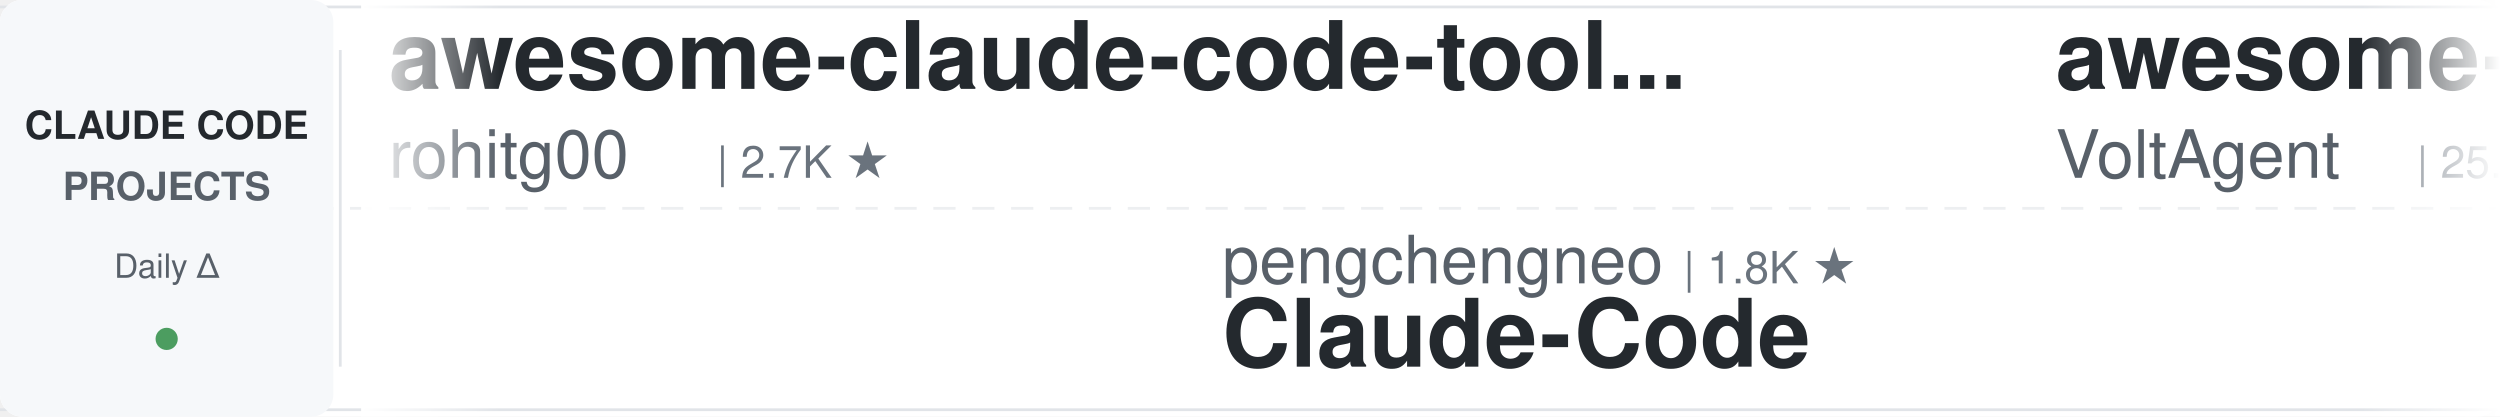
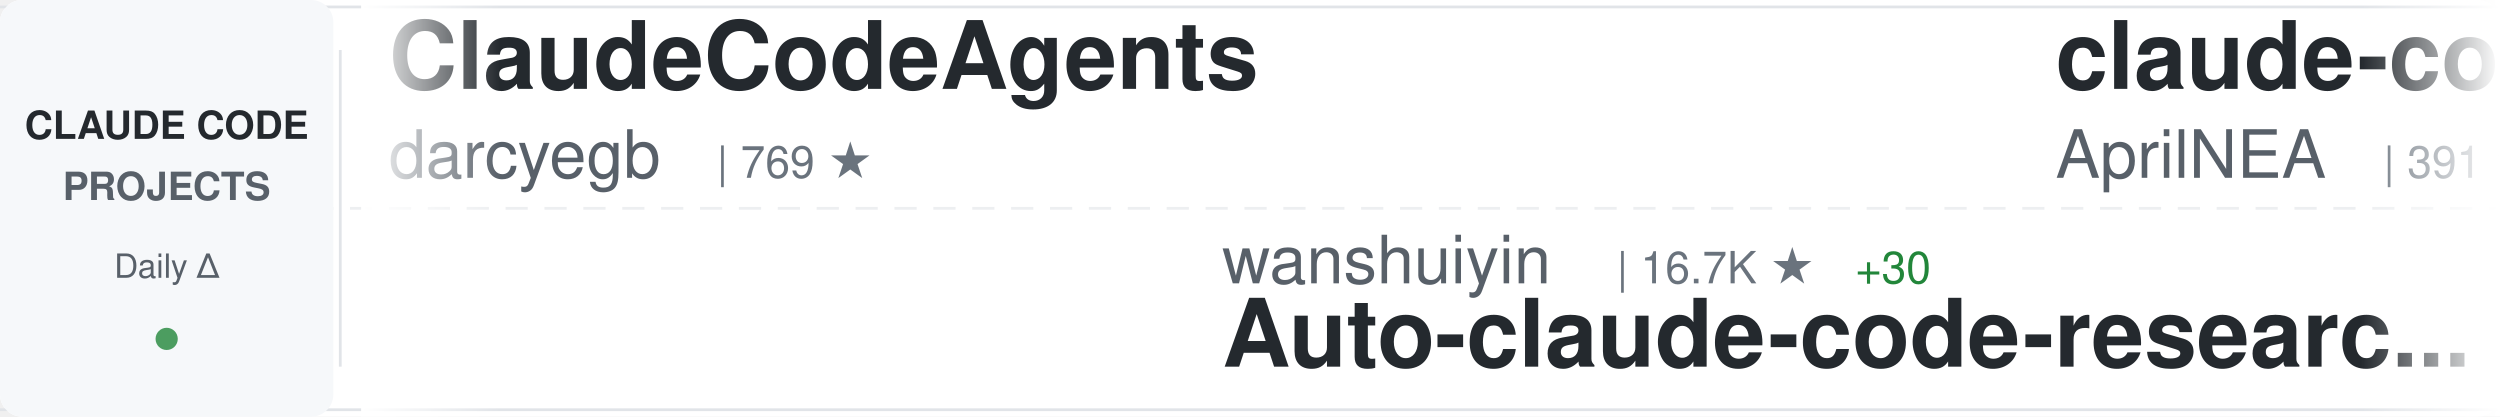
<svg xmlns="http://www.w3.org/2000/svg" width="900" height="150">
  <defs>
    <linearGradient id="awesomeLeftFade" x1="0%" y1="0%" x2="100%" y2="0%">
      <stop offset="0%" style="stop-color:#ffffff;stop-opacity:1" />
      <stop offset="100%" style="stop-color:#ffffff;stop-opacity:0" />
    </linearGradient>
    <linearGradient id="awesomeRightFade" x1="0%" y1="0%" x2="100%" y2="0%">
      <stop offset="0%" style="stop-color:#ffffff;stop-opacity:0" />
      <stop offset="100%" style="stop-color:#ffffff;stop-opacity:1" />
    </linearGradient>
  </defs>
  <rect width="900" height="150" fill="#ffffff" rx="8" />
  <rect x="0" y="2" width="900" height="1" fill="#e1e4e8" />
  <rect x="0" y="147" width="900" height="1" fill="#e1e4e8" />
  <line x1="0" y1="75" x2="900" y2="75" stroke="#e1e4e8" stroke-width="1" stroke-dasharray="8 6" opacity="0.6" />
  <rect x="0" y="0" width="120" height="150" fill="#f6f8fa" rx="8" />
  <text x="60" y="50" font-family="-apple-system, BlinkMacSystemFont, 'Segoe UI', Helvetica, Arial, sans-serif" font-size="14" font-weight="600" fill="#24292e" text-anchor="middle">CLAUDE CODE</text>
  <text x="60" y="72" font-family="-apple-system, BlinkMacSystemFont, 'Segoe UI', Helvetica, Arial, sans-serif" font-size="14" font-weight="600" fill="#586069" text-anchor="middle">PROJECTS</text>
  <text x="60" y="100" font-family="-apple-system, BlinkMacSystemFont, 'Segoe UI', Helvetica, Arial, sans-serif" font-size="12" font-weight="500" fill="#586069" text-anchor="middle">Daily Δ</text>
  <circle cx="60" cy="122" r="4" fill="#22863a" opacity="0.8" />
  <rect x="122" y="18" width="1" height="114" fill="#e1e4e8" />
  <clipPath id="awesomeTickerClip">
    <rect x="130" y="0" width="770" height="150" />
  </clipPath>
  <g clip-path="url(#awesomeTickerClip)">
    <g id="awesomeTickerItems">
      <animateTransform attributeName="transform" attributeType="XML" type="translate" from="0 0" to="-3000 0" dur="54s" repeatCount="indefinite" />
      <g transform="translate(0, 0)">
-         <text x="140" y="32" font-family="-apple-system, BlinkMacSystemFont, 'Segoe UI', Helvetica, Arial, sans-serif" font-size="34" font-weight="600" fill="#24292e">awesome-claude-code-tool...</text>
-         <text x="140" y="64" font-family="-apple-system, BlinkMacSystemFont, 'Segoe UI', Helvetica, Arial, sans-serif" font-size="24" font-weight="400" fill="#586069">rohitg00</text>
-         <text x="258" y="64" font-family="-apple-system, BlinkMacSystemFont, 'Segoe UI', Helvetica, Arial, sans-serif" font-size="16" font-weight="500" fill="#6a737d">| 2.7K ★</text>
+         <text x="140" y="32" font-family="-apple-system, BlinkMacSystemFont, 'Segoe UI', Helvetica, Arial, sans-serif" font-size="34" font-weight="600" fill="#24292e">ClaudeCodeAgents</text>
+         <text x="140" y="64" font-family="-apple-system, BlinkMacSystemFont, 'Segoe UI', Helvetica, Arial, sans-serif" font-size="24" font-weight="400" fill="#586069">darcyegb</text>
+         <text x="258" y="64" font-family="-apple-system, BlinkMacSystemFont, 'Segoe UI', Helvetica, Arial, sans-serif" font-size="16" font-weight="500" fill="#6a737d">| 769 ★</text>
      </g>
      <g transform="translate(300, 0)">
-         <text x="140" y="102" font-family="-apple-system, BlinkMacSystemFont, 'Segoe UI', Helvetica, Arial, sans-serif" font-size="24" font-weight="400" fill="#586069">pengchengneo</text>
-         <text x="306" y="102" font-family="-apple-system, BlinkMacSystemFont, 'Segoe UI', Helvetica, Arial, sans-serif" font-size="16" font-weight="500" fill="#6a737d">| 1.8K ★</text>
-         <text x="140" y="132" font-family="-apple-system, BlinkMacSystemFont, 'Segoe UI', Helvetica, Arial, sans-serif" font-size="34" font-weight="600" fill="#24292e">Claude-Code</text>
+         <text x="140" y="102" font-family="-apple-system, BlinkMacSystemFont, 'Segoe UI', Helvetica, Arial, sans-serif" font-size="24" font-weight="400" fill="#586069">wanshuiyin</text>
+         <text x="282" y="102" font-family="-apple-system, BlinkMacSystemFont, 'Segoe UI', Helvetica, Arial, sans-serif" font-size="16" font-weight="500" fill="#6a737d">| 16.7K ★</text>
+         <text x="368" y="102" font-family="-apple-system, BlinkMacSystemFont, 'Segoe UI', Helvetica, Arial, sans-serif" font-size="16" font-weight="500" fill="#22863a"> +30</text>
+         <text x="140" y="132" font-family="-apple-system, BlinkMacSystemFont, 'Segoe UI', Helvetica, Arial, sans-serif" font-size="34" font-weight="600" fill="#24292e">Auto-claude-code-researc...</text>
      </g>
      <g transform="translate(600, 0)">
-         <text x="140" y="32" font-family="-apple-system, BlinkMacSystemFont, 'Segoe UI', Helvetica, Arial, sans-serif" font-size="34" font-weight="600" fill="#24292e">awesome-claude-code-suba...</text>
-         <text x="140" y="64" font-family="-apple-system, BlinkMacSystemFont, 'Segoe UI', Helvetica, Arial, sans-serif" font-size="24" font-weight="400" fill="#586069">VoltAgent</text>
-         <text x="270" y="64" font-family="-apple-system, BlinkMacSystemFont, 'Segoe UI', Helvetica, Arial, sans-serif" font-size="16" font-weight="500" fill="#6a737d">| 25.4K ★</text>
-         <text x="356" y="64" font-family="-apple-system, BlinkMacSystemFont, 'Segoe UI', Helvetica, Arial, sans-serif" font-size="16" font-weight="500" fill="#22863a"> +4</text>
+         <text x="140" y="32" font-family="-apple-system, BlinkMacSystemFont, 'Segoe UI', Helvetica, Arial, sans-serif" font-size="34" font-weight="600" fill="#24292e">claude-code-source</text>
+         <text x="140" y="64" font-family="-apple-system, BlinkMacSystemFont, 'Segoe UI', Helvetica, Arial, sans-serif" font-size="24" font-weight="400" fill="#586069">AprilNEA</text>
+         <text x="258" y="64" font-family="-apple-system, BlinkMacSystemFont, 'Segoe UI', Helvetica, Arial, sans-serif" font-size="16" font-weight="500" fill="#6a737d">| 391 ★</text>
      </g>
      <g transform="translate(900, 0)">
-         <text x="140" y="102" font-family="-apple-system, BlinkMacSystemFont, 'Segoe UI', Helvetica, Arial, sans-serif" font-size="24" font-weight="400" fill="#586069">overwirehq</text>
-         <text x="282" y="102" font-family="-apple-system, BlinkMacSystemFont, 'Segoe UI', Helvetica, Arial, sans-serif" font-size="16" font-weight="500" fill="#6a737d">| 2.8K ★</text>
-         <text x="140" y="132" font-family="-apple-system, BlinkMacSystemFont, 'Segoe UI', Helvetica, Arial, sans-serif" font-size="34" font-weight="600" fill="#24292e">claude-code-telegram</text>
+         <text x="140" y="102" font-family="-apple-system, BlinkMacSystemFont, 'Segoe UI', Helvetica, Arial, sans-serif" font-size="24" font-weight="400" fill="#586069">affaan-m</text>
+         <text x="258" y="102" font-family="-apple-system, BlinkMacSystemFont, 'Segoe UI', Helvetica, Arial, sans-serif" font-size="16" font-weight="500" fill="#6a737d">| 268.6K ★</text>
+         <text x="353" y="102" font-family="-apple-system, BlinkMacSystemFont, 'Segoe UI', Helvetica, Arial, sans-serif" font-size="16" font-weight="500" fill="#22863a"> +133</text>
+         <text x="140" y="132" font-family="-apple-system, BlinkMacSystemFont, 'Segoe UI', Helvetica, Arial, sans-serif" font-size="34" font-weight="600" fill="#24292e">ECC</text>
      </g>
      <g transform="translate(1200, 0)">
-         <text x="140" y="32" font-family="-apple-system, BlinkMacSystemFont, 'Segoe UI', Helvetica, Arial, sans-serif" font-size="34" font-weight="600" fill="#24292e">learn-claude-code</text>
-         <text x="140" y="64" font-family="-apple-system, BlinkMacSystemFont, 'Segoe UI', Helvetica, Arial, sans-serif" font-size="24" font-weight="400" fill="#586069">shareAI-lab</text>
-         <text x="294" y="64" font-family="-apple-system, BlinkMacSystemFont, 'Segoe UI', Helvetica, Arial, sans-serif" font-size="16" font-weight="500" fill="#6a737d">| 77.7K ★</text>
-         <text x="380" y="64" font-family="-apple-system, BlinkMacSystemFont, 'Segoe UI', Helvetica, Arial, sans-serif" font-size="16" font-weight="500" fill="#22863a"> +5</text>
+         <text x="140" y="32" font-family="-apple-system, BlinkMacSystemFont, 'Segoe UI', Helvetica, Arial, sans-serif" font-size="34" font-weight="600" fill="#24292e">claude-code-best-practic...</text>
+         <text x="140" y="64" font-family="-apple-system, BlinkMacSystemFont, 'Segoe UI', Helvetica, Arial, sans-serif" font-size="24" font-weight="400" fill="#586069">shanraisshan</text>
+         <text x="306" y="64" font-family="-apple-system, BlinkMacSystemFont, 'Segoe UI', Helvetica, Arial, sans-serif" font-size="16" font-weight="500" fill="#6a737d">| 66.5K ★</text>
+         <text x="392" y="64" font-family="-apple-system, BlinkMacSystemFont, 'Segoe UI', Helvetica, Arial, sans-serif" font-size="16" font-weight="500" fill="#22863a"> +15</text>
      </g>
      <g transform="translate(1500, 0)">
-         <text x="140" y="102" font-family="-apple-system, BlinkMacSystemFont, 'Segoe UI', Helvetica, Arial, sans-serif" font-size="24" font-weight="400" fill="#586069">oboard</text>
-         <text x="234" y="102" font-family="-apple-system, BlinkMacSystemFont, 'Segoe UI', Helvetica, Arial, sans-serif" font-size="16" font-weight="500" fill="#6a737d">| 3.3K ★</text>
-         <text x="140" y="132" font-family="-apple-system, BlinkMacSystemFont, 'Segoe UI', Helvetica, Arial, sans-serif" font-size="34" font-weight="600" fill="#24292e">claude-code-rev</text>
+         <text x="140" y="102" font-family="-apple-system, BlinkMacSystemFont, 'Segoe UI', Helvetica, Arial, sans-serif" font-size="24" font-weight="400" fill="#586069">anthropics</text>
+         <text x="282" y="102" font-family="-apple-system, BlinkMacSystemFont, 'Segoe UI', Helvetica, Arial, sans-serif" font-size="16" font-weight="500" fill="#6a737d">| 9.2K ★</text>
+         <text x="359" y="102" font-family="-apple-system, BlinkMacSystemFont, 'Segoe UI', Helvetica, Arial, sans-serif" font-size="16" font-weight="500" fill="#22863a"> +2</text>
+         <text x="140" y="132" font-family="-apple-system, BlinkMacSystemFont, 'Segoe UI', Helvetica, Arial, sans-serif" font-size="34" font-weight="600" fill="#24292e">claude-code-action</text>
      </g>
      <g transform="translate(1800, 0)">
-         <text x="140" y="32" font-family="-apple-system, BlinkMacSystemFont, 'Segoe UI', Helvetica, Arial, sans-serif" font-size="34" font-weight="600" fill="#24292e">claude-code-webui</text>
-         <text x="140" y="64" font-family="-apple-system, BlinkMacSystemFont, 'Segoe UI', Helvetica, Arial, sans-serif" font-size="24" font-weight="400" fill="#586069">sugyan</text>
-         <text x="234" y="64" font-family="-apple-system, BlinkMacSystemFont, 'Segoe UI', Helvetica, Arial, sans-serif" font-size="16" font-weight="500" fill="#6a737d">| 1.1K ★</text>
+         <text x="140" y="32" font-family="-apple-system, BlinkMacSystemFont, 'Segoe UI', Helvetica, Arial, sans-serif" font-size="34" font-weight="600" fill="#24292e">claude-code-proxy</text>
+         <text x="140" y="64" font-family="-apple-system, BlinkMacSystemFont, 'Segoe UI', Helvetica, Arial, sans-serif" font-size="24" font-weight="400" fill="#586069">1rgs</text>
+         <text x="210" y="64" font-family="-apple-system, BlinkMacSystemFont, 'Segoe UI', Helvetica, Arial, sans-serif" font-size="16" font-weight="500" fill="#6a737d">| 3.8K ★</text>
      </g>
      <g transform="translate(2100, 0)">
-         <text x="140" y="102" font-family="-apple-system, BlinkMacSystemFont, 'Segoe UI', Helvetica, Arial, sans-serif" font-size="24" font-weight="400" fill="#586069">JrCx7scC</text>
-         <text x="258" y="102" font-family="-apple-system, BlinkMacSystemFont, 'Segoe UI', Helvetica, Arial, sans-serif" font-size="16" font-weight="500" fill="#6a737d">| 376 ★</text>
-         <text x="140" y="132" font-family="-apple-system, BlinkMacSystemFont, 'Segoe UI', Helvetica, Arial, sans-serif" font-size="34" font-weight="600" fill="#24292e">claude-code-source</text>
+         <text x="140" y="102" font-family="-apple-system, BlinkMacSystemFont, 'Segoe UI', Helvetica, Arial, sans-serif" font-size="24" font-weight="400" fill="#586069">shareAI-lab</text>
+         <text x="294" y="102" font-family="-apple-system, BlinkMacSystemFont, 'Segoe UI', Helvetica, Arial, sans-serif" font-size="16" font-weight="500" fill="#6a737d">| 77.7K ★</text>
+         <text x="380" y="102" font-family="-apple-system, BlinkMacSystemFont, 'Segoe UI', Helvetica, Arial, sans-serif" font-size="16" font-weight="500" fill="#22863a"> +29</text>
+         <text x="140" y="132" font-family="-apple-system, BlinkMacSystemFont, 'Segoe UI', Helvetica, Arial, sans-serif" font-size="34" font-weight="600" fill="#24292e">learn-claude-code</text>
      </g>
      <g transform="translate(2400, 0)">
-         <text x="140" y="32" font-family="-apple-system, BlinkMacSystemFont, 'Segoe UI', Helvetica, Arial, sans-serif" font-size="34" font-weight="600" fill="#24292e">claude-code-infrastructu...</text>
-         <text x="140" y="64" font-family="-apple-system, BlinkMacSystemFont, 'Segoe UI', Helvetica, Arial, sans-serif" font-size="24" font-weight="400" fill="#586069">diet103</text>
-         <text x="246" y="64" font-family="-apple-system, BlinkMacSystemFont, 'Segoe UI', Helvetica, Arial, sans-serif" font-size="16" font-weight="500" fill="#6a737d">| 10.0K ★</text>
+         <text x="140" y="32" font-family="-apple-system, BlinkMacSystemFont, 'Segoe UI', Helvetica, Arial, sans-serif" font-size="34" font-weight="600" fill="#24292e">claude-code-hub</text>
+         <text x="140" y="64" font-family="-apple-system, BlinkMacSystemFont, 'Segoe UI', Helvetica, Arial, sans-serif" font-size="24" font-weight="400" fill="#586069">ding113</text>
+         <text x="246" y="64" font-family="-apple-system, BlinkMacSystemFont, 'Segoe UI', Helvetica, Arial, sans-serif" font-size="16" font-weight="500" fill="#6a737d">| 3.4K ★</text>
+         <text x="323" y="64" font-family="-apple-system, BlinkMacSystemFont, 'Segoe UI', Helvetica, Arial, sans-serif" font-size="16" font-weight="500" fill="#22863a"> +1</text>
      </g>
      <g transform="translate(2700, 0)">
-         <text x="140" y="102" font-family="-apple-system, BlinkMacSystemFont, 'Segoe UI', Helvetica, Arial, sans-serif" font-size="24" font-weight="400" fill="#586069">farion1231</text>
-         <text x="282" y="102" font-family="-apple-system, BlinkMacSystemFont, 'Segoe UI', Helvetica, Arial, sans-serif" font-size="16" font-weight="500" fill="#6a737d">| 137.7K ★</text>
-         <text x="377" y="102" font-family="-apple-system, BlinkMacSystemFont, 'Segoe UI', Helvetica, Arial, sans-serif" font-size="16" font-weight="500" fill="#22863a"> +177</text>
-         <text x="140" y="132" font-family="-apple-system, BlinkMacSystemFont, 'Segoe UI', Helvetica, Arial, sans-serif" font-size="34" font-weight="600" fill="#24292e">cc-switch</text>
+         <text x="140" y="102" font-family="-apple-system, BlinkMacSystemFont, 'Segoe UI', Helvetica, Arial, sans-serif" font-size="24" font-weight="400" fill="#586069">musistudio</text>
+         <text x="282" y="102" font-family="-apple-system, BlinkMacSystemFont, 'Segoe UI', Helvetica, Arial, sans-serif" font-size="16" font-weight="500" fill="#6a737d">| 37.5K ★</text>
+         <text x="368" y="102" font-family="-apple-system, BlinkMacSystemFont, 'Segoe UI', Helvetica, Arial, sans-serif" font-size="16" font-weight="500" fill="#22863a"> +4</text>
+         <text x="140" y="132" font-family="-apple-system, BlinkMacSystemFont, 'Segoe UI', Helvetica, Arial, sans-serif" font-size="34" font-weight="600" fill="#24292e">claude-code-router</text>
      </g>
      <g transform="translate(3000, 0)">
-         <text x="140" y="32" font-family="-apple-system, BlinkMacSystemFont, 'Segoe UI', Helvetica, Arial, sans-serif" font-size="34" font-weight="600" fill="#24292e">awesome-claude-code-tool...</text>
-         <text x="140" y="64" font-family="-apple-system, BlinkMacSystemFont, 'Segoe UI', Helvetica, Arial, sans-serif" font-size="24" font-weight="400" fill="#586069">rohitg00</text>
-         <text x="258" y="64" font-family="-apple-system, BlinkMacSystemFont, 'Segoe UI', Helvetica, Arial, sans-serif" font-size="16" font-weight="500" fill="#6a737d">| 2.7K ★</text>
+         <text x="140" y="32" font-family="-apple-system, BlinkMacSystemFont, 'Segoe UI', Helvetica, Arial, sans-serif" font-size="34" font-weight="600" fill="#24292e">ClaudeCodeAgents</text>
+         <text x="140" y="64" font-family="-apple-system, BlinkMacSystemFont, 'Segoe UI', Helvetica, Arial, sans-serif" font-size="24" font-weight="400" fill="#586069">darcyegb</text>
+         <text x="258" y="64" font-family="-apple-system, BlinkMacSystemFont, 'Segoe UI', Helvetica, Arial, sans-serif" font-size="16" font-weight="500" fill="#6a737d">| 769 ★</text>
      </g>
      <g transform="translate(3300, 0)">
-         <text x="140" y="102" font-family="-apple-system, BlinkMacSystemFont, 'Segoe UI', Helvetica, Arial, sans-serif" font-size="24" font-weight="400" fill="#586069">pengchengneo</text>
-         <text x="306" y="102" font-family="-apple-system, BlinkMacSystemFont, 'Segoe UI', Helvetica, Arial, sans-serif" font-size="16" font-weight="500" fill="#6a737d">| 1.8K ★</text>
-         <text x="140" y="132" font-family="-apple-system, BlinkMacSystemFont, 'Segoe UI', Helvetica, Arial, sans-serif" font-size="34" font-weight="600" fill="#24292e">Claude-Code</text>
+         <text x="140" y="102" font-family="-apple-system, BlinkMacSystemFont, 'Segoe UI', Helvetica, Arial, sans-serif" font-size="24" font-weight="400" fill="#586069">wanshuiyin</text>
+         <text x="282" y="102" font-family="-apple-system, BlinkMacSystemFont, 'Segoe UI', Helvetica, Arial, sans-serif" font-size="16" font-weight="500" fill="#6a737d">| 16.7K ★</text>
+         <text x="368" y="102" font-family="-apple-system, BlinkMacSystemFont, 'Segoe UI', Helvetica, Arial, sans-serif" font-size="16" font-weight="500" fill="#22863a"> +30</text>
+         <text x="140" y="132" font-family="-apple-system, BlinkMacSystemFont, 'Segoe UI', Helvetica, Arial, sans-serif" font-size="34" font-weight="600" fill="#24292e">Auto-claude-code-researc...</text>
      </g>
      <g transform="translate(3600, 0)">
-         <text x="140" y="32" font-family="-apple-system, BlinkMacSystemFont, 'Segoe UI', Helvetica, Arial, sans-serif" font-size="34" font-weight="600" fill="#24292e">awesome-claude-code-suba...</text>
-         <text x="140" y="64" font-family="-apple-system, BlinkMacSystemFont, 'Segoe UI', Helvetica, Arial, sans-serif" font-size="24" font-weight="400" fill="#586069">VoltAgent</text>
-         <text x="270" y="64" font-family="-apple-system, BlinkMacSystemFont, 'Segoe UI', Helvetica, Arial, sans-serif" font-size="16" font-weight="500" fill="#6a737d">| 25.4K ★</text>
-         <text x="356" y="64" font-family="-apple-system, BlinkMacSystemFont, 'Segoe UI', Helvetica, Arial, sans-serif" font-size="16" font-weight="500" fill="#22863a"> +4</text>
+         <text x="140" y="32" font-family="-apple-system, BlinkMacSystemFont, 'Segoe UI', Helvetica, Arial, sans-serif" font-size="34" font-weight="600" fill="#24292e">claude-code-source</text>
+         <text x="140" y="64" font-family="-apple-system, BlinkMacSystemFont, 'Segoe UI', Helvetica, Arial, sans-serif" font-size="24" font-weight="400" fill="#586069">AprilNEA</text>
+         <text x="258" y="64" font-family="-apple-system, BlinkMacSystemFont, 'Segoe UI', Helvetica, Arial, sans-serif" font-size="16" font-weight="500" fill="#6a737d">| 391 ★</text>
      </g>
      <g transform="translate(3900, 0)">
-         <text x="140" y="102" font-family="-apple-system, BlinkMacSystemFont, 'Segoe UI', Helvetica, Arial, sans-serif" font-size="24" font-weight="400" fill="#586069">overwirehq</text>
-         <text x="282" y="102" font-family="-apple-system, BlinkMacSystemFont, 'Segoe UI', Helvetica, Arial, sans-serif" font-size="16" font-weight="500" fill="#6a737d">| 2.8K ★</text>
-         <text x="140" y="132" font-family="-apple-system, BlinkMacSystemFont, 'Segoe UI', Helvetica, Arial, sans-serif" font-size="34" font-weight="600" fill="#24292e">claude-code-telegram</text>
+         <text x="140" y="102" font-family="-apple-system, BlinkMacSystemFont, 'Segoe UI', Helvetica, Arial, sans-serif" font-size="24" font-weight="400" fill="#586069">affaan-m</text>
+         <text x="258" y="102" font-family="-apple-system, BlinkMacSystemFont, 'Segoe UI', Helvetica, Arial, sans-serif" font-size="16" font-weight="500" fill="#6a737d">| 268.6K ★</text>
+         <text x="353" y="102" font-family="-apple-system, BlinkMacSystemFont, 'Segoe UI', Helvetica, Arial, sans-serif" font-size="16" font-weight="500" fill="#22863a"> +133</text>
+         <text x="140" y="132" font-family="-apple-system, BlinkMacSystemFont, 'Segoe UI', Helvetica, Arial, sans-serif" font-size="34" font-weight="600" fill="#24292e">ECC</text>
      </g>
    </g>
  </g>
  <rect x="130" y="0" width="50" height="150" fill="url(#awesomeLeftFade)" />
  <rect x="850" y="0" width="50" height="150" fill="url(#awesomeRightFade)" />
</svg>
